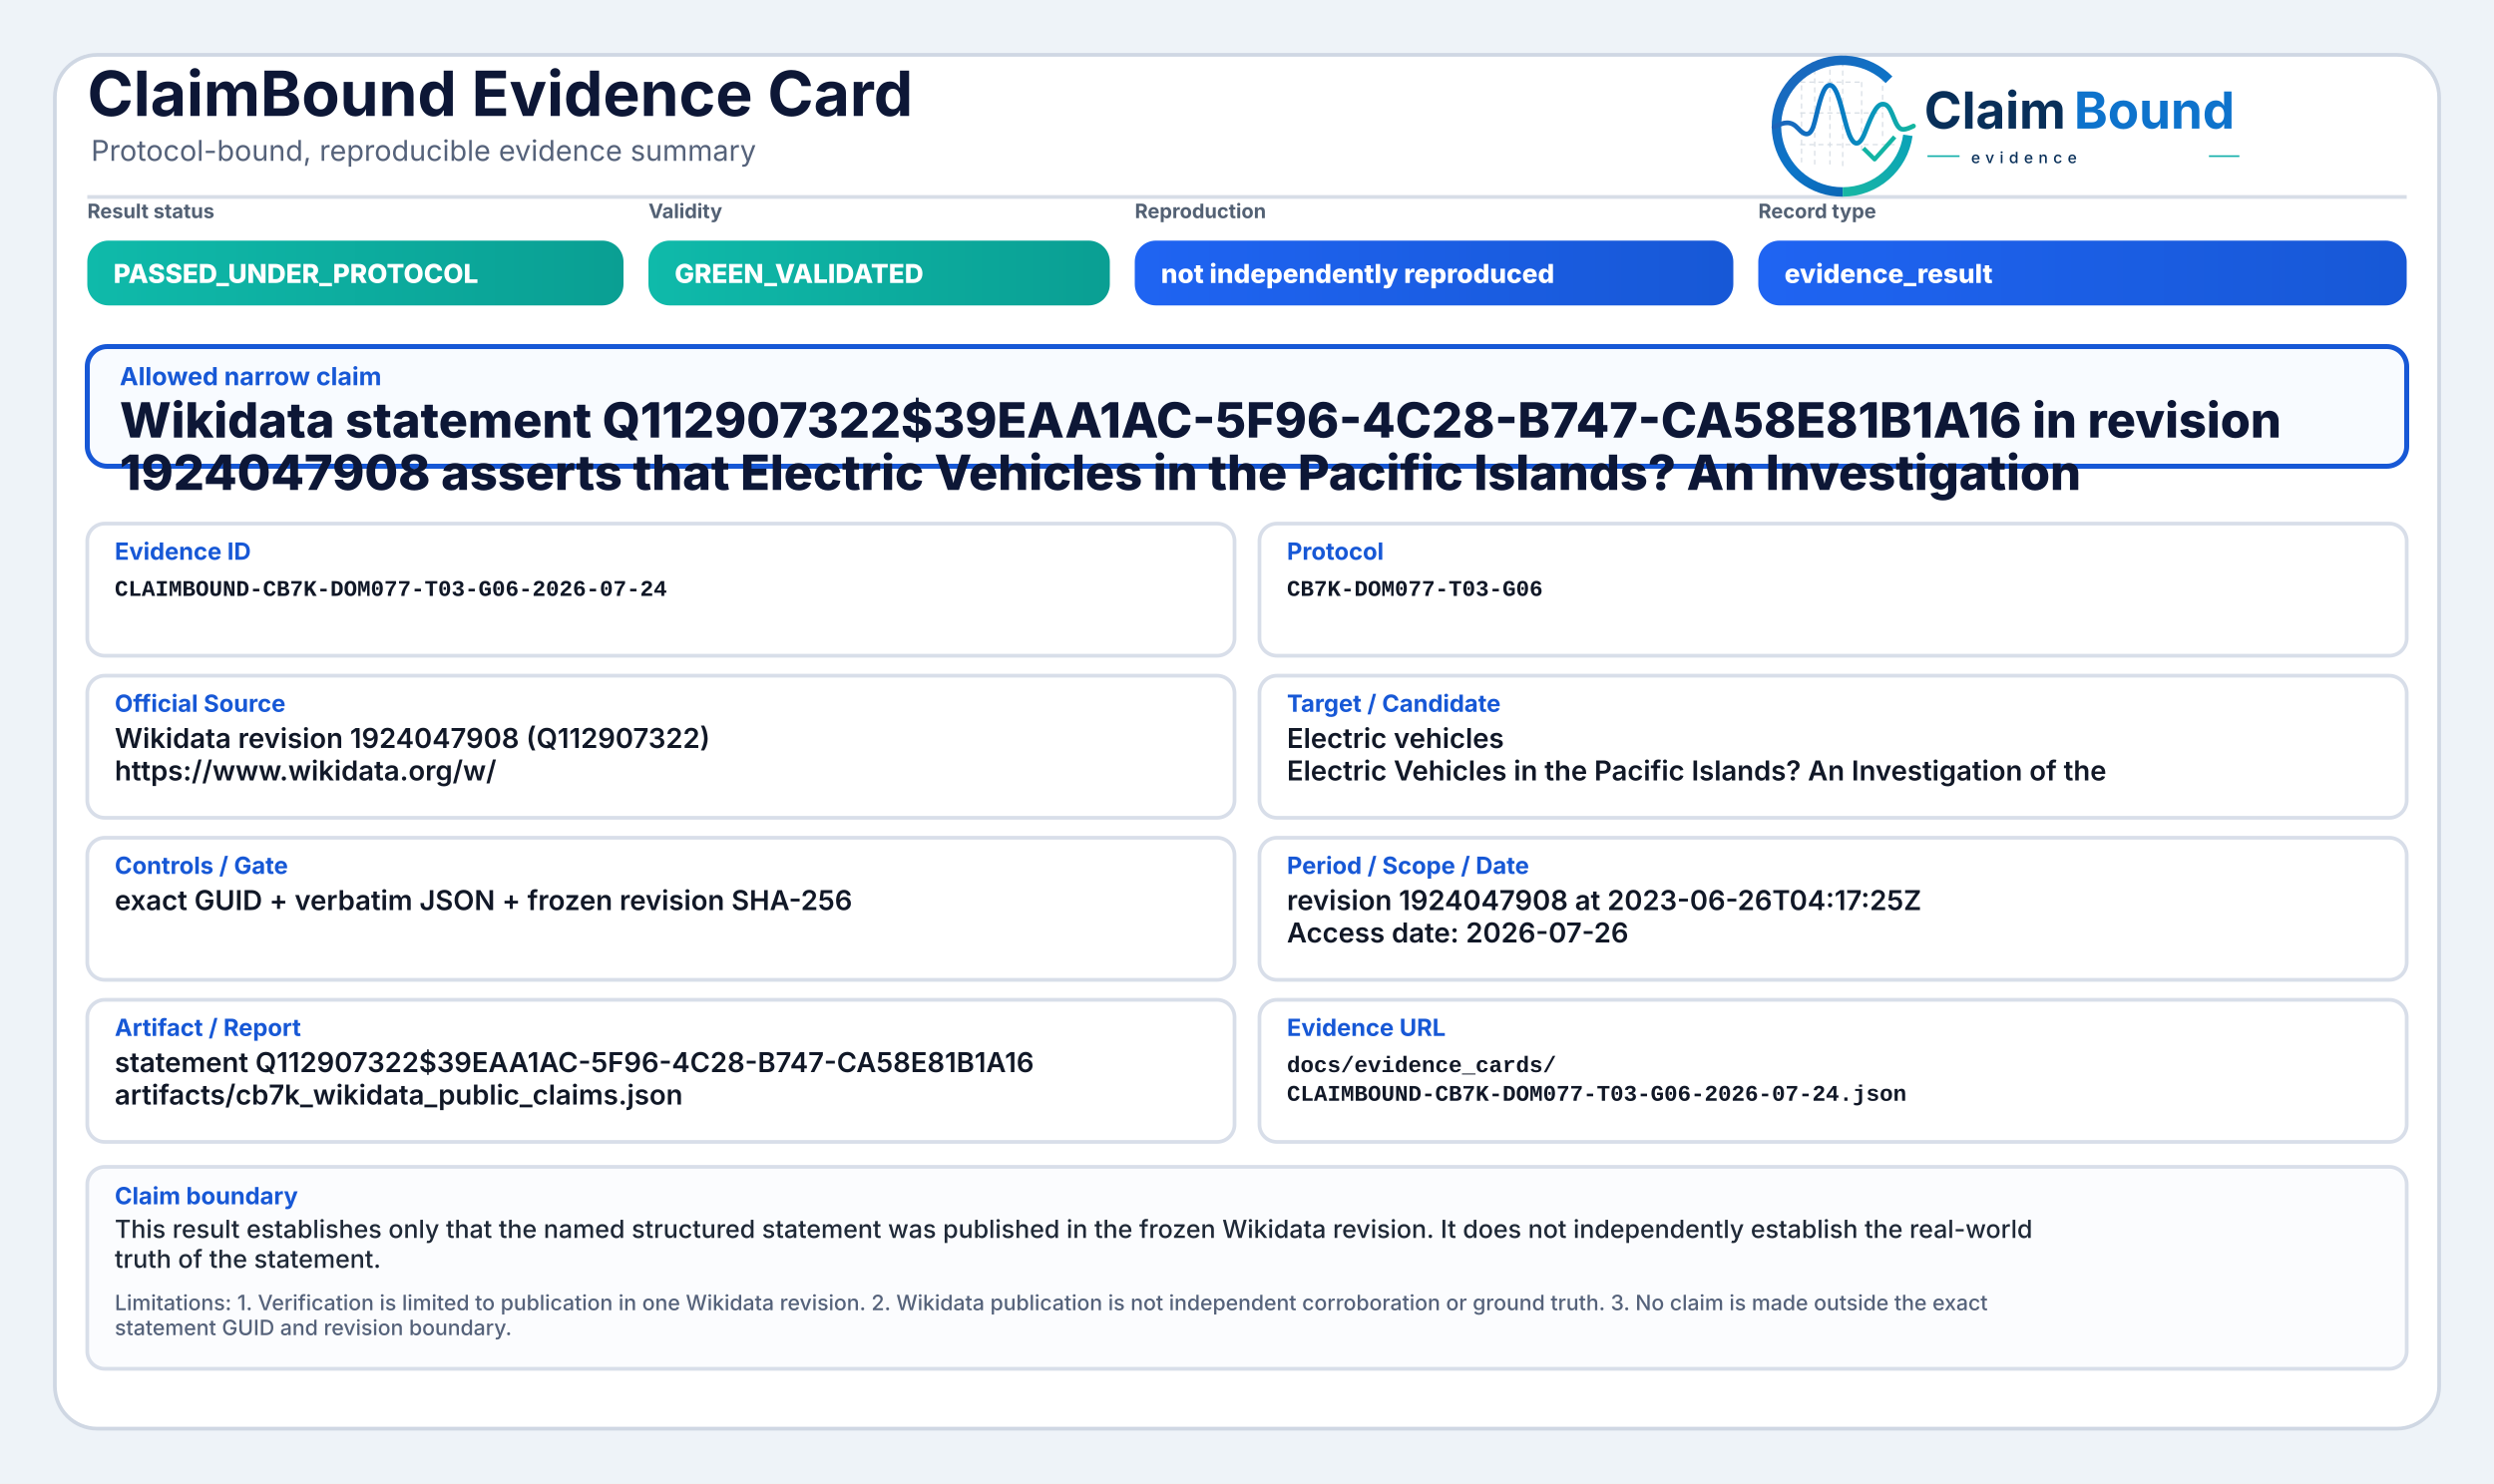
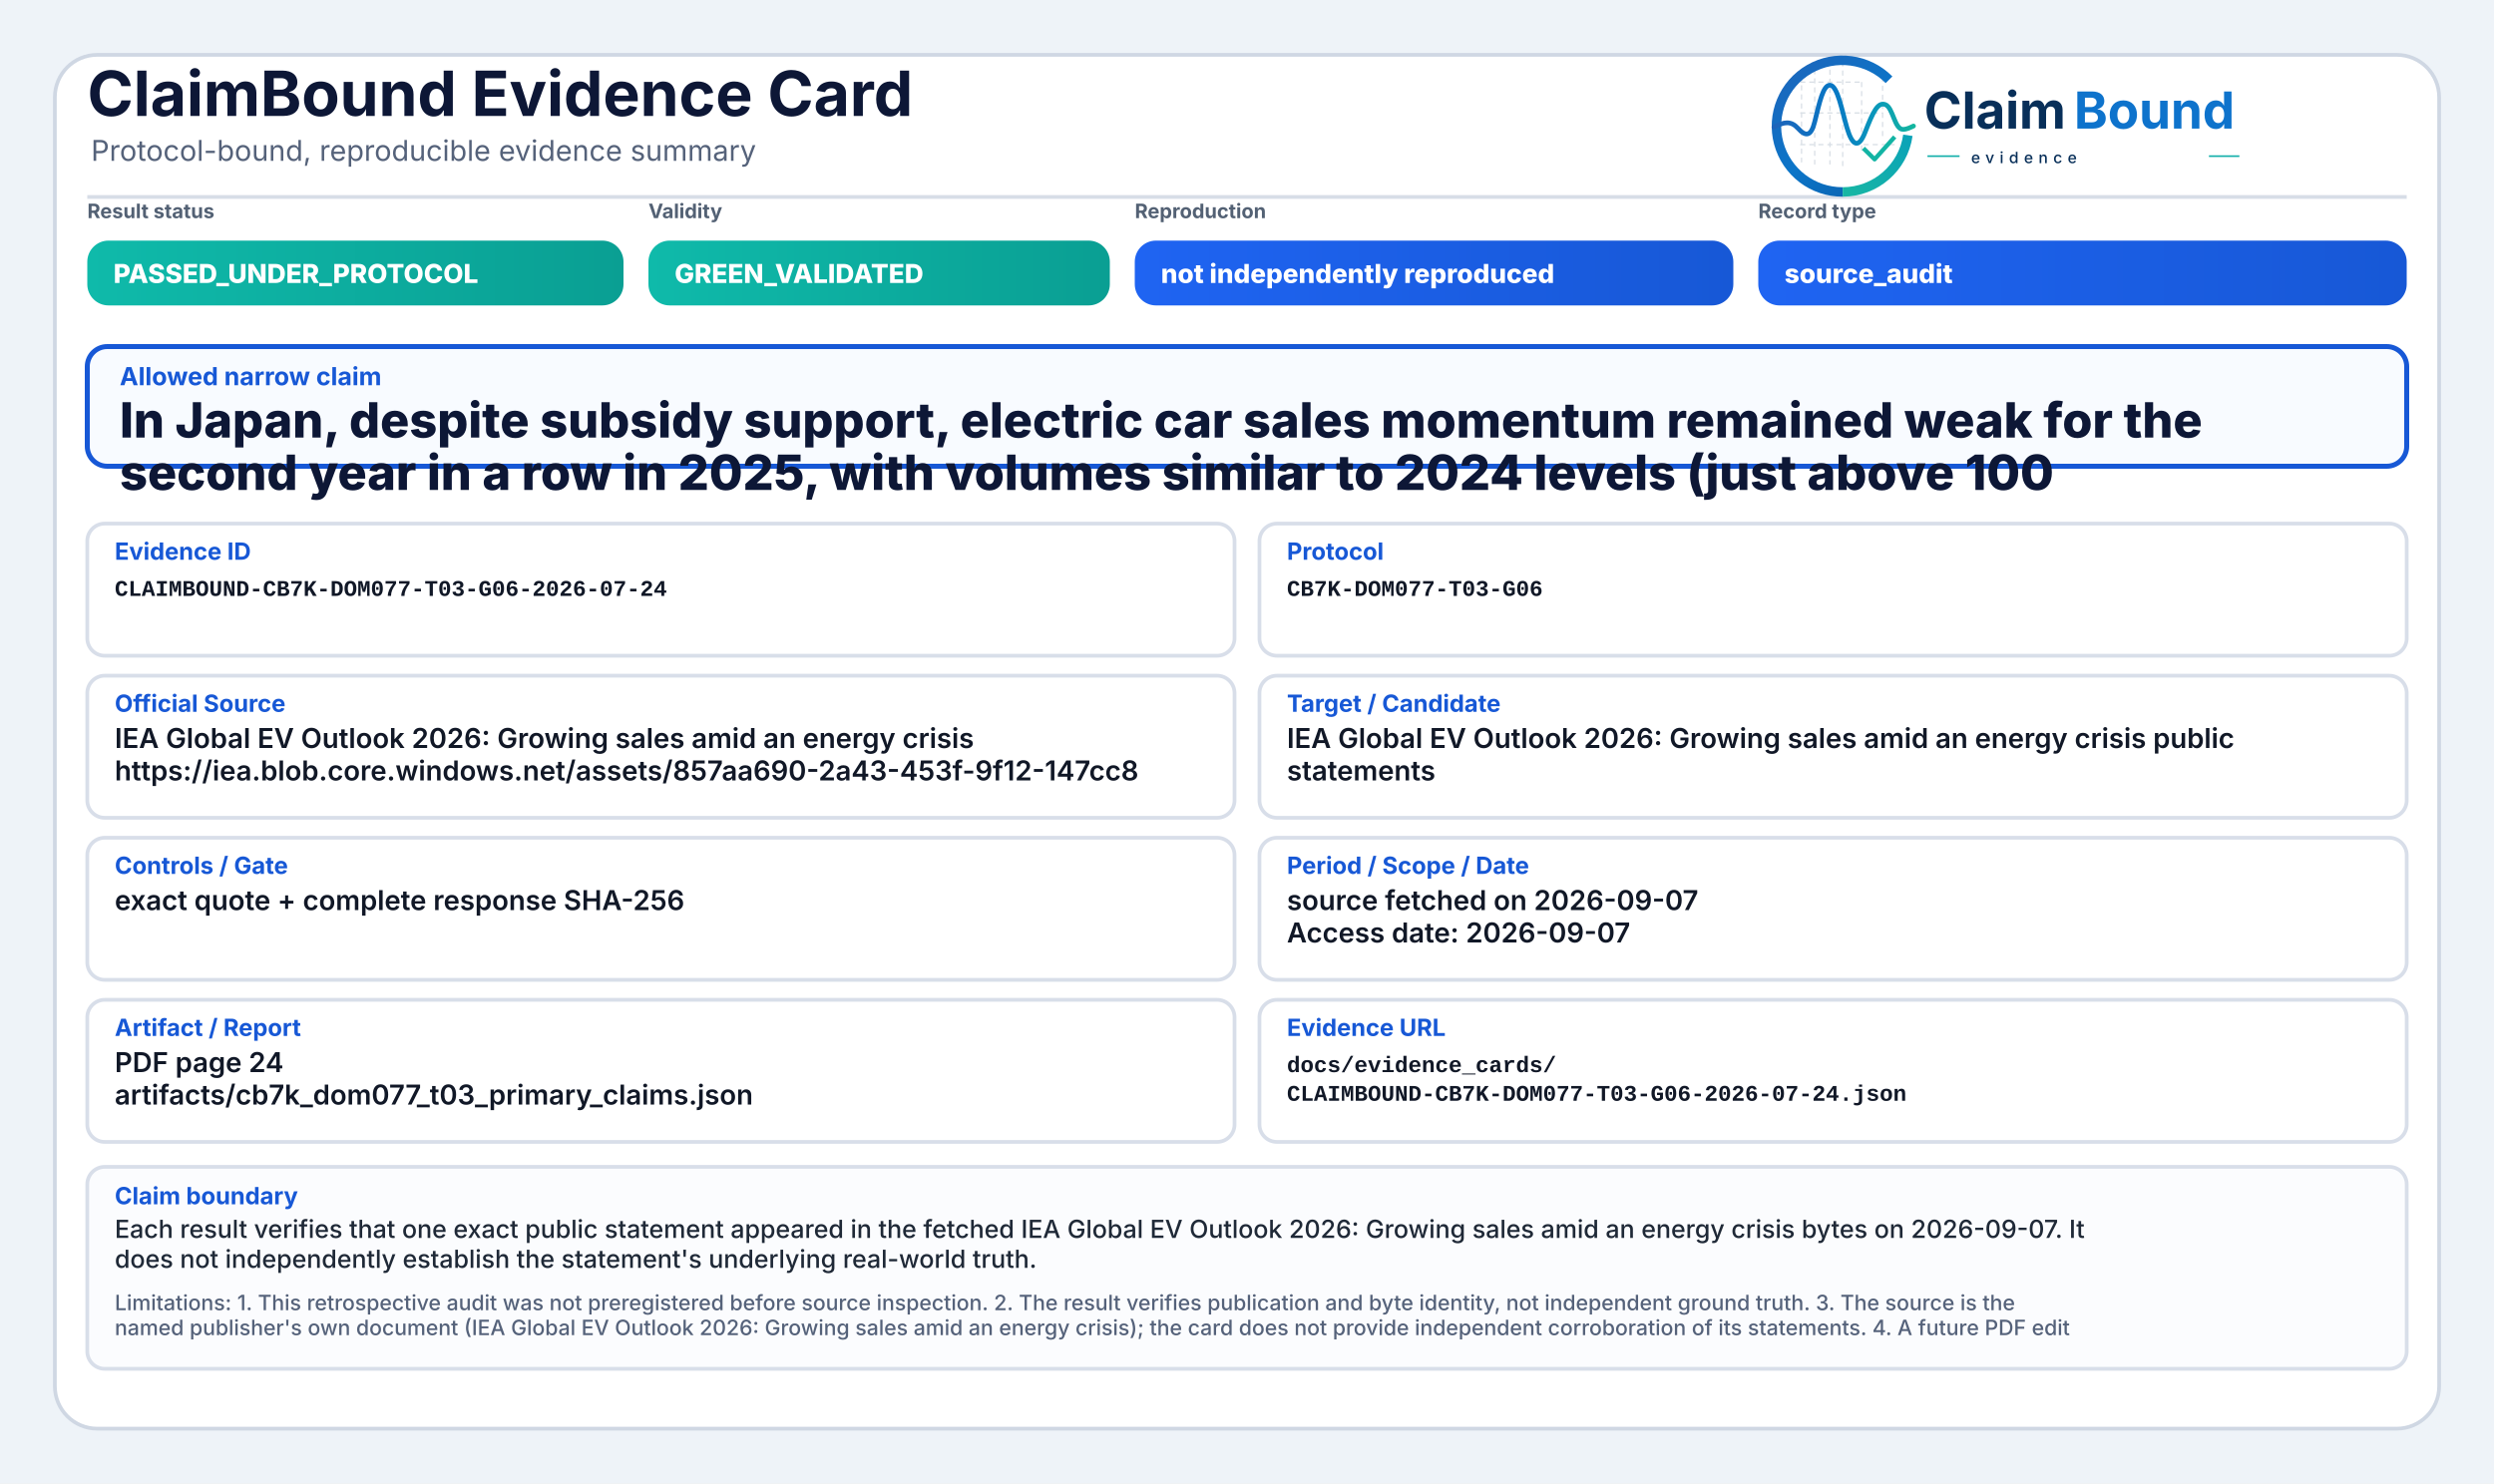
<svg xmlns="http://www.w3.org/2000/svg" width="2000" height="1190" viewBox="0 0 2000 1190" role="img" aria-label="ClaimBound Evidence Card">
  <defs>
    <linearGradient id="greenGrad" x1="0" y1="0" x2="1" y2="0">
      <stop offset="0%" stop-color="#0fbaaa" />
      <stop offset="100%" stop-color="#0a9f93" />
    </linearGradient>
    <linearGradient id="yellowGrad" x1="0" y1="0" x2="1" y2="0">
      <stop offset="0%" stop-color="#fbbf24" />
      <stop offset="100%" stop-color="#d97706" />
    </linearGradient>
    <linearGradient id="amberGrad" x1="0" y1="0" x2="1" y2="0">
      <stop offset="0%" stop-color="#f97316" />
      <stop offset="100%" stop-color="#c2410c" />
    </linearGradient>
    <linearGradient id="redGrad" x1="0" y1="0" x2="1" y2="0">
      <stop offset="0%" stop-color="#ef4444" />
      <stop offset="100%" stop-color="#b91c1c" />
    </linearGradient>
    <linearGradient id="grayGrad" x1="0" y1="0" x2="1" y2="0">
      <stop offset="0%" stop-color="#64748b" />
      <stop offset="100%" stop-color="#475569" />
    </linearGradient>
    <linearGradient id="blueGrad" x1="0" y1="0" x2="1" y2="0">
      <stop offset="0%" stop-color="#1f64f2" />
      <stop offset="100%" stop-color="#1758d6" />
    </linearGradient>
    <linearGradient id="logoRingBlue" x1="73" y1="453" x2="348" y2="793" gradientUnits="userSpaceOnUse">
      <stop offset="0" stop-color="#1E64BA" />
      <stop offset="0.55" stop-color="#0C75C8" />
      <stop offset="1" stop-color="#0A5FAB" />
    </linearGradient>
    <linearGradient id="logoRingTeal" x1="221" y1="792" x2="403" y2="594" gradientUnits="userSpaceOnUse">
      <stop offset="0" stop-color="#18B7A3" />
      <stop offset="1" stop-color="#089EBC" />
    </linearGradient>
    <linearGradient id="logoSignalGradient" x1="61" y1="628" x2="404" y2="628" gradientUnits="userSpaceOnUse">
      <stop offset="0" stop-color="#1E64BA" />
      <stop offset="0.43" stop-color="#0877C4" />
      <stop offset="0.72" stop-color="#0A97BB" />
      <stop offset="1" stop-color="#14B69E" />
    </linearGradient>
  </defs>
  <rect x="0" y="0" width="2000" height="1190" fill="#eef3f8" />
  <rect x="44" y="44" width="1912" height="1102" rx="34" fill="#ffffff" stroke="#cfd7e3" stroke-width="3" />
  <path d="M70 158 H1930" stroke="#d7dde7" stroke-width="3" />
  <text x="70" y="93" font-family="Inter, Segoe UI, Arial, sans-serif" font-size="50" font-weight="750" fill="#0d1736">ClaimBound Evidence Card</text>
  <text x="73" y="129" font-family="Inter, Segoe UI, Arial, sans-serif" font-size="23" font-weight="400" fill="#55627a">Protocol-bound, reproducible evidence summary</text>
  <g aria-label="ClaimBound evidence logo" transform="translate(1415,52) scale(0.33) translate(-40,-478)">
    <g stroke-linecap="butt" stroke-linejoin="round">
      <g stroke="#CBD3DC" stroke-width="3.2" stroke-linecap="round" stroke-dasharray="10 12" opacity="0.72">
        <path d="M130 507V714" />
        <path d="M162 490V719" />
        <path d="M199 491V719" />
        <path d="M230 471V726" />
        <path d="M276 521V690" />
        <path d="M327 508V650" />
        <path d="M128 520H277" />
        <path d="M128 595H327" />
        <path d="M128 672H355" />
      </g>
      <path d="M342.6 514.3A160 160 0 1 0 230 787" fill="none" stroke="url(#logoRingBlue)" stroke-width="23" />
      <path d="M230 787A160 160 0 0 0 388.4 649.3" fill="none" stroke="url(#logoRingTeal)" stroke-width="23" />
      <path d="M63 629.5C87 616.4 104.3 613.6 121.2 632.2C140.7 653.8 153.4 651.6 162.1 616.2C173.8 568.5 182.5 527.5 198.9 527.5C217.5 527.5 228.4 590.6 240.3 630.8C253.4 675.4 268.6 682.8 284.6 641.5C303.5 592.9 315.2 567.6 333.7 574.7C352.6 582 355.7 635.1 376.6 634.9C386.2 634.8 394 630.4 402 626.8" fill="none" stroke="url(#logoSignalGradient)" stroke-width="11.5" stroke-linecap="round" />
      <path d="M284 684.5L307.5 707.7L353 657" fill="none" stroke="#12B4A4" stroke-width="10.5" stroke-linecap="square" />
    </g>
    <text x="428" y="633" font-family="Inter, Segoe UI, Arial, sans-serif" font-size="124" font-weight="750" fill="#082F59" text-rendering="geometricPrecision">Claim</text>
    <text x="792" y="633" font-family="Inter, Segoe UI, Arial, sans-serif" font-size="124" font-weight="750" fill="#0E73CC" text-rendering="geometricPrecision">Bound</text>
    <line x1="436" y1="700" x2="514" y2="700" stroke="#11AFA9" stroke-width="4" />
    <text x="542" y="717" font-family="Inter, Segoe UI, Arial, sans-serif" font-size="38" font-weight="500" letter-spacing="13" fill="#082F59">evidence</text>
    <line x1="1120" y1="700" x2="1194" y2="700" stroke="#11AFA9" stroke-width="4" />
  </g>
  <text x="70" y="175" font-family="Inter, Segoe UI, Arial, sans-serif" font-size="16" font-weight="650" fill="#536174">Result status</text>
  <rect x="70" y="193" width="430" height="52" rx="17" fill="url(#greenGrad)" />
  <text x="91" y="227" font-family="Inter, Segoe UI, Arial, sans-serif" font-size="21" font-weight="800" fill="#ffffff">PASSED_UNDER_PROTOCOL</text>
  <text x="520" y="175" font-family="Inter, Segoe UI, Arial, sans-serif" font-size="16" font-weight="650" fill="#536174">Validity</text>
  <rect x="520" y="193" width="370" height="52" rx="17" fill="url(#greenGrad)" />
  <text x="541" y="227" font-family="Inter, Segoe UI, Arial, sans-serif" font-size="21" font-weight="800" fill="#ffffff">GREEN_VALIDATED</text>
  <text x="910" y="175" font-family="Inter, Segoe UI, Arial, sans-serif" font-size="16" font-weight="650" fill="#536174">Reproduction</text>
  <rect x="910" y="193" width="480" height="52" rx="17" fill="url(#blueGrad)" />
  <text x="931" y="227" font-family="Inter, Segoe UI, Arial, sans-serif" font-size="21" font-weight="800" fill="#ffffff">not independently reproduced</text>
  <text x="1410" y="175" font-family="Inter, Segoe UI, Arial, sans-serif" font-size="16" font-weight="650" fill="#536174">Record type</text>
  <rect x="1410" y="193" width="520" height="52" rx="17" fill="url(#blueGrad)" />
-   <text x="1431" y="227" font-family="Inter, Segoe UI, Arial, sans-serif" font-size="21" font-weight="800" fill="#ffffff">evidence_result</text>
+   <text x="1431" y="227" font-family="Inter, Segoe UI, Arial, sans-serif" font-size="21" font-weight="800" fill="#ffffff">source_audit</text>
  <rect x="70" y="278" width="1860" height="96" rx="16" fill="#f8fbff" stroke="#1758d6" stroke-width="4" />
  <text x="96" y="309" font-family="Inter, Segoe UI, Arial, sans-serif" font-size="20" font-weight="750" fill="#1758d6">Allowed narrow claim</text>
-   <text x="96" y="351" font-family="Inter, Segoe UI, Arial, sans-serif" font-size="39" font-weight="800" fill="#0d1736">Wikidata statement Q112907322$39EAA1AC-5F96-4C28-B747-CA58E81B1A16 in revision</text>
-   <text x="96" y="393" font-family="Inter, Segoe UI, Arial, sans-serif" font-size="39" font-weight="800" fill="#0d1736">1924047908 asserts that Electric Vehicles in the Pacific Islands? An Investigation</text>
+   <text x="96" y="351" font-family="Inter, Segoe UI, Arial, sans-serif" font-size="39" font-weight="800" fill="#0d1736">In Japan, despite subsidy support, electric car sales momentum remained weak for the</text>
+   <text x="96" y="393" font-family="Inter, Segoe UI, Arial, sans-serif" font-size="39" font-weight="800" fill="#0d1736">second year in a row in 2025, with volumes similar to 2024 levels (just above 100</text>
  <rect x="70" y="420" width="920" height="106" rx="14" fill="#ffffff" stroke="#d8dee9" stroke-width="3" />
  <text x="92" y="449" font-family="Inter, Segoe UI, Arial, sans-serif" font-size="19" font-weight="750" fill="#1758d6">Evidence ID</text>
  <text x="92" y="478" font-family="SFMono-Regular, Consolas, Liberation Mono, monospace" font-size="18" font-weight="600" fill="#111827">CLAIMBOUND-CB7K-DOM077-T03-G06-2026-07-24</text>
  <rect x="1010" y="420" width="920" height="106" rx="14" fill="#ffffff" stroke="#d8dee9" stroke-width="3" />
  <text x="1032" y="449" font-family="Inter, Segoe UI, Arial, sans-serif" font-size="19" font-weight="750" fill="#1758d6">Protocol</text>
  <text x="1032" y="478" font-family="SFMono-Regular, Consolas, Liberation Mono, monospace" font-size="18" font-weight="600" fill="#111827">CB7K-DOM077-T03-G06</text>
  <rect x="70" y="542" width="920" height="114" rx="14" fill="#ffffff" stroke="#d8dee9" stroke-width="3" />
  <text x="92" y="571" font-family="Inter, Segoe UI, Arial, sans-serif" font-size="19" font-weight="750" fill="#1758d6">Official Source</text>
-   <text x="92" y="600" font-family="Inter, Segoe UI, Arial, sans-serif" font-size="22" font-weight="600" fill="#111827">Wikidata revision 1924047908 (Q112907322)</text>
-   <text x="92" y="626" font-family="Inter, Segoe UI, Arial, sans-serif" font-size="22" font-weight="600" fill="#111827">https://www.wikidata.org/w/</text>
+   <text x="92" y="600" font-family="Inter, Segoe UI, Arial, sans-serif" font-size="22" font-weight="600" fill="#111827">IEA Global EV Outlook 2026: Growing sales amid an energy crisis</text>
+   <text x="92" y="626" font-family="Inter, Segoe UI, Arial, sans-serif" font-size="22" font-weight="600" fill="#111827">https://iea.blob.core.windows.net/assets/857aa690-2a43-453f-9f12-147cc8</text>
  <rect x="1010" y="542" width="920" height="114" rx="14" fill="#ffffff" stroke="#d8dee9" stroke-width="3" />
  <text x="1032" y="571" font-family="Inter, Segoe UI, Arial, sans-serif" font-size="19" font-weight="750" fill="#1758d6">Target / Candidate</text>
-   <text x="1032" y="600" font-family="Inter, Segoe UI, Arial, sans-serif" font-size="22" font-weight="600" fill="#111827">Electric vehicles</text>
-   <text x="1032" y="626" font-family="Inter, Segoe UI, Arial, sans-serif" font-size="22" font-weight="600" fill="#111827">Electric Vehicles in the Pacific Islands? An Investigation of the</text>
+   <text x="1032" y="600" font-family="Inter, Segoe UI, Arial, sans-serif" font-size="22" font-weight="600" fill="#111827">IEA Global EV Outlook 2026: Growing sales amid an energy crisis public</text>
+   <text x="1032" y="626" font-family="Inter, Segoe UI, Arial, sans-serif" font-size="22" font-weight="600" fill="#111827">statements</text>
  <rect x="70" y="672" width="920" height="114" rx="14" fill="#ffffff" stroke="#d8dee9" stroke-width="3" />
  <text x="92" y="701" font-family="Inter, Segoe UI, Arial, sans-serif" font-size="19" font-weight="750" fill="#1758d6">Controls / Gate</text>
-   <text x="92" y="730" font-family="Inter, Segoe UI, Arial, sans-serif" font-size="22" font-weight="600" fill="#111827">exact GUID + verbatim JSON + frozen revision SHA-256</text>
+   <text x="92" y="730" font-family="Inter, Segoe UI, Arial, sans-serif" font-size="22" font-weight="600" fill="#111827">exact quote + complete response SHA-256</text>
  <rect x="1010" y="672" width="920" height="114" rx="14" fill="#ffffff" stroke="#d8dee9" stroke-width="3" />
  <text x="1032" y="701" font-family="Inter, Segoe UI, Arial, sans-serif" font-size="19" font-weight="750" fill="#1758d6">Period / Scope / Date</text>
-   <text x="1032" y="730" font-family="Inter, Segoe UI, Arial, sans-serif" font-size="22" font-weight="600" fill="#111827">revision 1924047908 at 2023-06-26T04:17:25Z</text>
-   <text x="1032" y="756" font-family="Inter, Segoe UI, Arial, sans-serif" font-size="22" font-weight="600" fill="#111827">Access date: 2026-07-26</text>
+   <text x="1032" y="730" font-family="Inter, Segoe UI, Arial, sans-serif" font-size="22" font-weight="600" fill="#111827">source fetched on 2026-09-07</text>
+   <text x="1032" y="756" font-family="Inter, Segoe UI, Arial, sans-serif" font-size="22" font-weight="600" fill="#111827">Access date: 2026-09-07</text>
  <rect x="70" y="802" width="920" height="114" rx="14" fill="#ffffff" stroke="#d8dee9" stroke-width="3" />
  <text x="92" y="831" font-family="Inter, Segoe UI, Arial, sans-serif" font-size="19" font-weight="750" fill="#1758d6">Artifact / Report</text>
-   <text x="92" y="860" font-family="Inter, Segoe UI, Arial, sans-serif" font-size="22" font-weight="600" fill="#111827">statement Q112907322$39EAA1AC-5F96-4C28-B747-CA58E81B1A16</text>
-   <text x="92" y="886" font-family="Inter, Segoe UI, Arial, sans-serif" font-size="22" font-weight="600" fill="#111827">artifacts/cb7k_wikidata_public_claims.json</text>
+   <text x="92" y="860" font-family="Inter, Segoe UI, Arial, sans-serif" font-size="22" font-weight="600" fill="#111827">PDF page 24</text>
+   <text x="92" y="886" font-family="Inter, Segoe UI, Arial, sans-serif" font-size="22" font-weight="600" fill="#111827">artifacts/cb7k_dom077_t03_primary_claims.json</text>
  <rect x="1010" y="802" width="920" height="114" rx="14" fill="#ffffff" stroke="#d8dee9" stroke-width="3" />
  <text x="1032" y="831" font-family="Inter, Segoe UI, Arial, sans-serif" font-size="19" font-weight="750" fill="#1758d6">Evidence URL</text>
  <text x="1032" y="860" font-family="SFMono-Regular, Consolas, Liberation Mono, monospace" font-size="18" font-weight="600" fill="#111827">docs/evidence_cards/</text>
  <text x="1032" y="883" font-family="SFMono-Regular, Consolas, Liberation Mono, monospace" font-size="18" font-weight="600" fill="#111827">CLAIMBOUND-CB7K-DOM077-T03-G06-2026-07-24.json</text>
  <rect x="70" y="936" width="1860" height="162" rx="14" fill="#fbfcfe" stroke="#d8dee9" stroke-width="3" />
  <text x="92" y="966" font-family="Inter, Segoe UI, Arial, sans-serif" font-size="19" font-weight="750" fill="#1758d6">Claim boundary</text>
-   <text x="92" y="993" font-family="Inter, Segoe UI, Arial, sans-serif" font-size="20" font-weight="500" fill="#1f2937">This result establishes only that the named structured statement was published in the frozen Wikidata revision. It does not independently establish the real-world</text>
-   <text x="92" y="1017" font-family="Inter, Segoe UI, Arial, sans-serif" font-size="20" font-weight="500" fill="#1f2937">truth of the statement.</text>
-   <text x="92" y="1051" font-family="Inter, Segoe UI, Arial, sans-serif" font-size="17" font-weight="500" fill="#55627a">Limitations: 1. Verification is limited to publication in one Wikidata revision. 2. Wikidata publication is not independent corroboration or ground truth. 3. No claim is made outside the exact</text>
-   <text x="92" y="1071" font-family="Inter, Segoe UI, Arial, sans-serif" font-size="17" font-weight="500" fill="#55627a">statement GUID and revision boundary.</text>
+   <text x="92" y="993" font-family="Inter, Segoe UI, Arial, sans-serif" font-size="20" font-weight="500" fill="#1f2937">Each result verifies that one exact public statement appeared in the fetched IEA Global EV Outlook 2026: Growing sales amid an energy crisis bytes on 2026-09-07. It</text>
+   <text x="92" y="1017" font-family="Inter, Segoe UI, Arial, sans-serif" font-size="20" font-weight="500" fill="#1f2937">does not independently establish the statement's underlying real-world truth.</text>
+   <text x="92" y="1051" font-family="Inter, Segoe UI, Arial, sans-serif" font-size="17" font-weight="500" fill="#55627a">Limitations: 1. This retrospective audit was not preregistered before source inspection. 2. The result verifies publication and byte identity, not independent ground truth. 3. The source is the</text>
+   <text x="92" y="1071" font-family="Inter, Segoe UI, Arial, sans-serif" font-size="17" font-weight="500" fill="#55627a">named publisher's own document (IEA Global EV Outlook 2026: Growing sales amid an energy crisis); the card does not provide independent corroboration of its statements. 4. A future PDF edit</text>
</svg>
